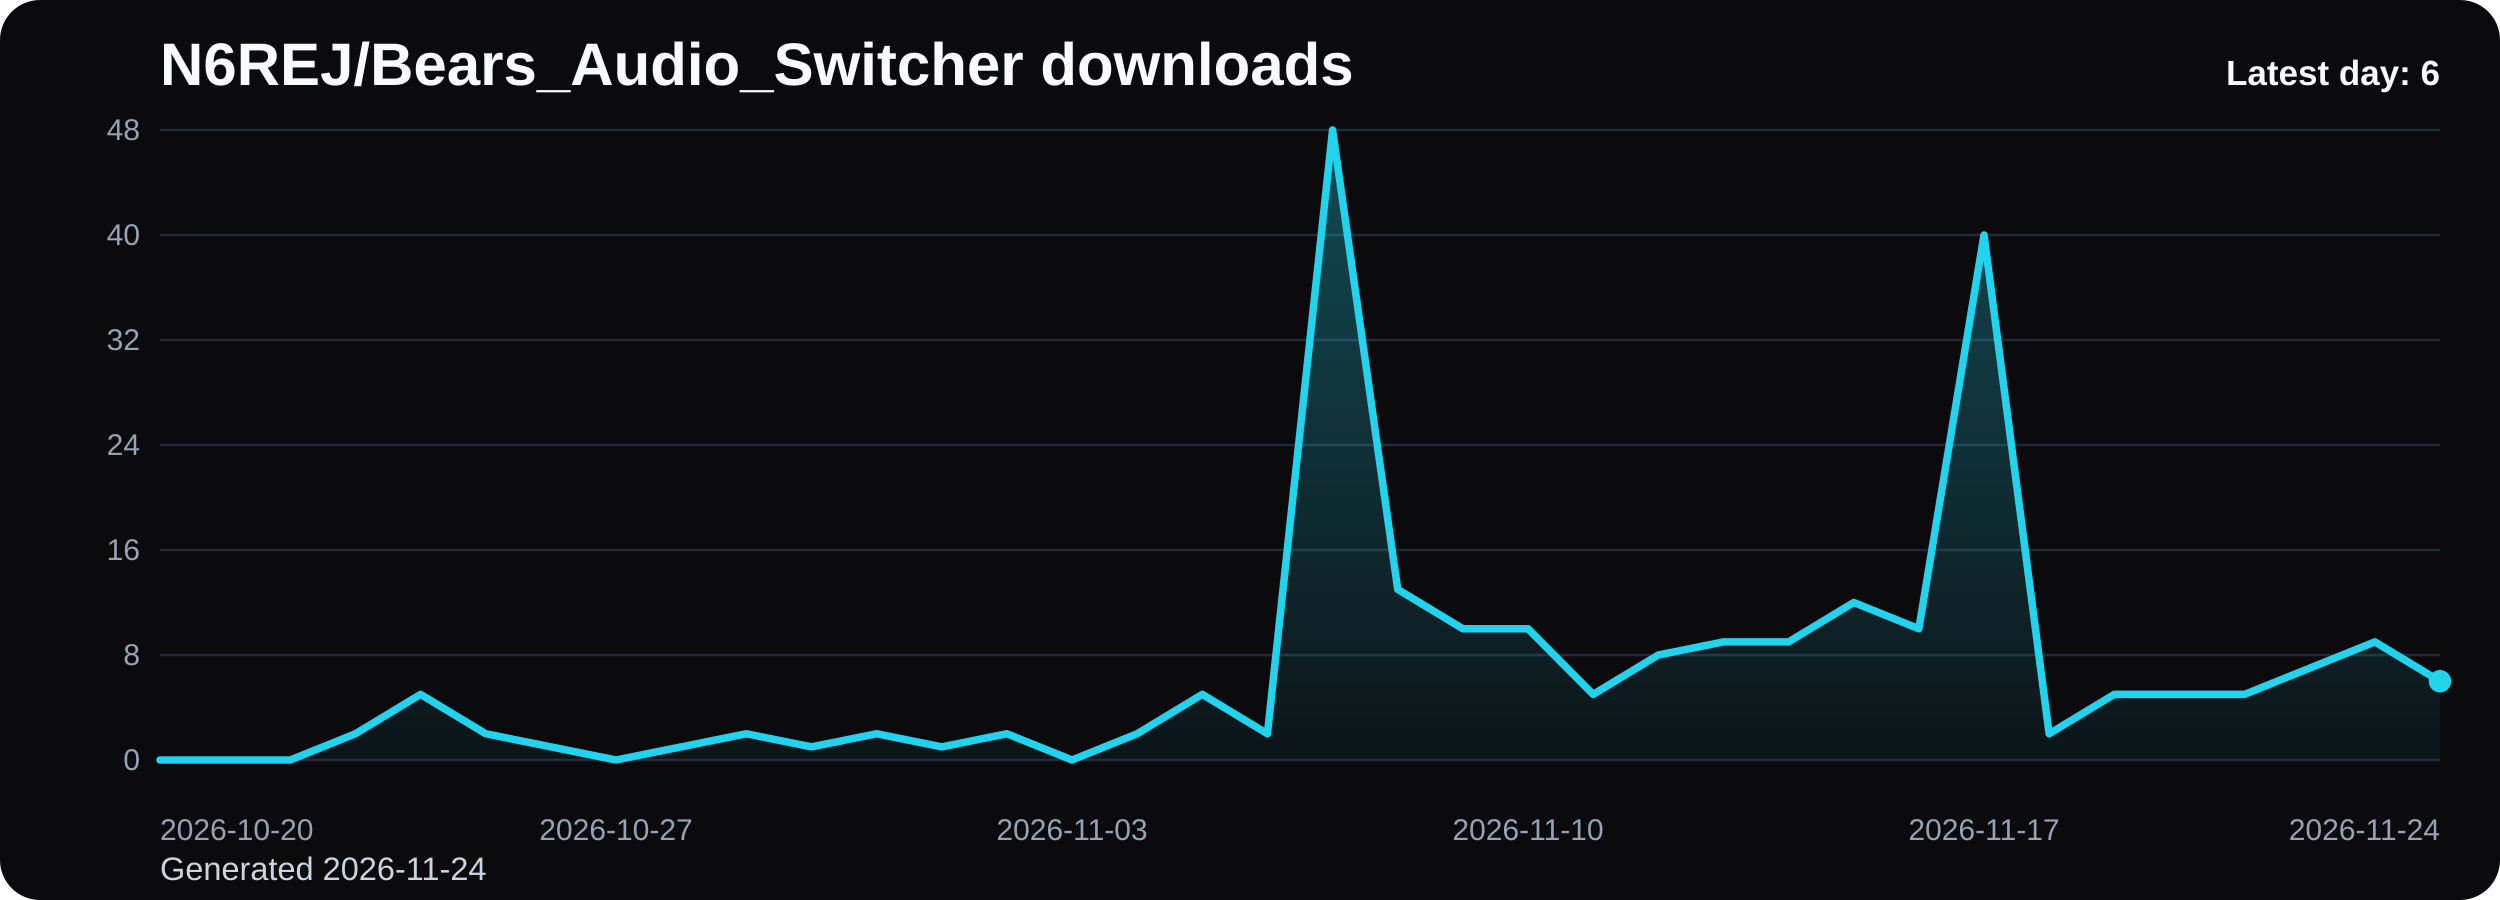
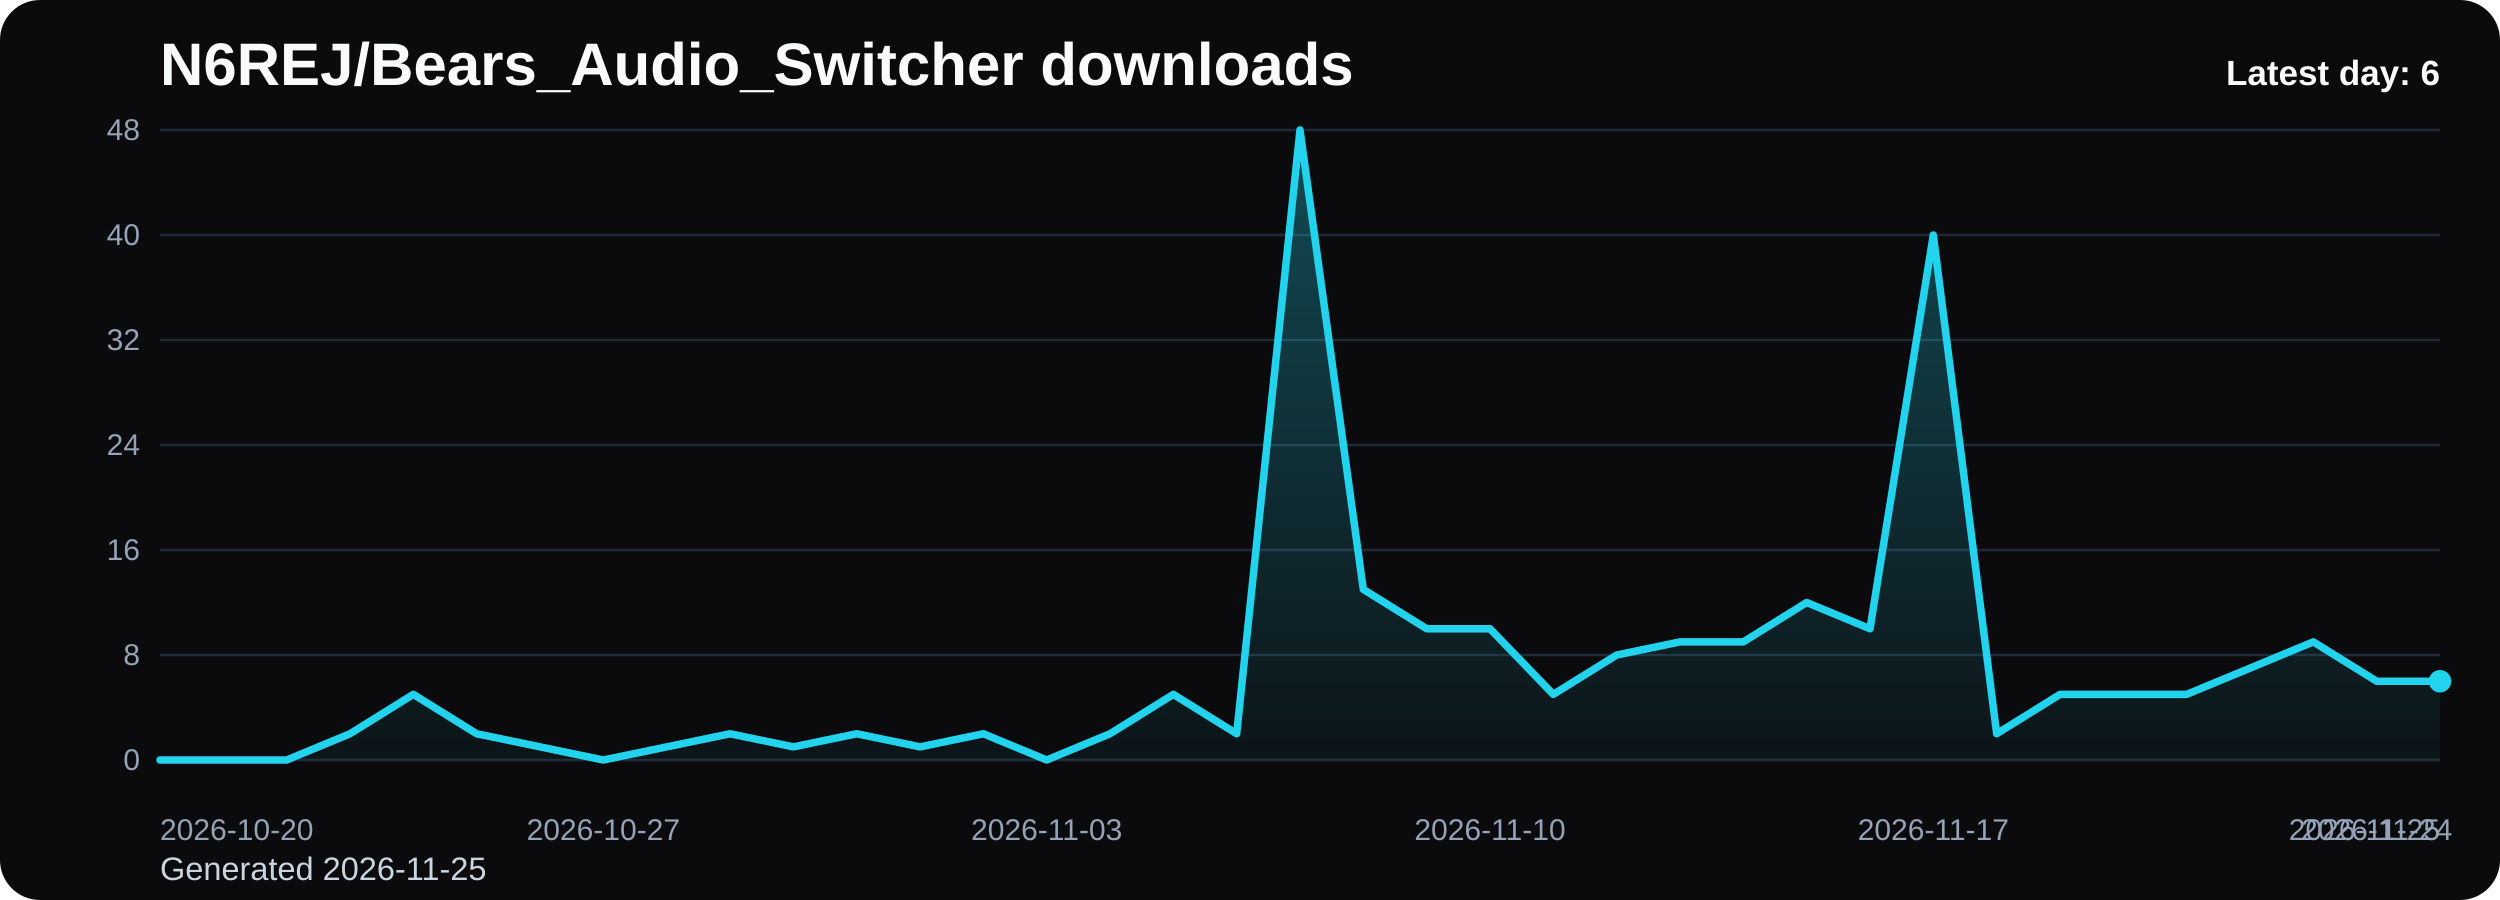
<svg xmlns="http://www.w3.org/2000/svg" viewBox="0 0 1000 360" role="img" aria-label="N6REJ/Bears_Audio_Switcher downloads chart">
  <defs>
    <linearGradient id="fill-daily-black" x1="0" y1="0" x2="0" y2="1">
      <stop offset="0%" stop-color="#22d3ee" stop-opacity="0.32" />
      <stop offset="100%" stop-color="#22d3ee" stop-opacity="0.05" />
    </linearGradient>
    <style>
      .bg { fill: #0b0b0d; }
      .title { font: 700 24px Arial, sans-serif; fill: #f8fafc; }
      .sub { font: 400 13px Arial, sans-serif; fill: #cbd5e1; }
      .grid { stroke: #1f2937; stroke-width: 1; }
      .axis { font: 400 12px Arial, sans-serif; fill: #94a3b8; }
      .line { fill: none; stroke: #22d3ee; stroke-width: 3; stroke-linecap: round; stroke-linejoin: round; }
      .dot { fill: #22d3ee; }
      .value { font: 600 11px Arial, sans-serif; fill: #cbd5e1; }
      .latest { font: 700 14px Arial, sans-serif; fill: #f8fafc; }
    </style>
  </defs>
  <rect class="bg" x="0" y="0" width="1000" height="360" rx="16" />
  <text class="title" x="64" y="34">N6REJ/Bears_Audio_Switcher downloads</text>
-   <text class="sub" x="64" y="352">Generated 2026-11-24</text>
+   <text class="sub" x="64" y="352">Generated 2026-11-25</text>
  <line x1="64" y1="52.00" x2="976" y2="52.00" class="grid" />
  <text x="56" y="56.00" text-anchor="end" class="axis">48</text>
  <line x1="64" y1="94.00" x2="976" y2="94.00" class="grid" />
  <text x="56" y="98.00" text-anchor="end" class="axis">40</text>
  <line x1="64" y1="136.00" x2="976" y2="136.00" class="grid" />
  <text x="56" y="140.00" text-anchor="end" class="axis">32</text>
  <line x1="64" y1="178.00" x2="976" y2="178.00" class="grid" />
  <text x="56" y="182.00" text-anchor="end" class="axis">24</text>
  <line x1="64" y1="220.00" x2="976" y2="220.00" class="grid" />
  <text x="56" y="224.00" text-anchor="end" class="axis">16</text>
  <line x1="64" y1="262.00" x2="976" y2="262.00" class="grid" />
  <text x="56" y="266.00" text-anchor="end" class="axis">8</text>
  <line x1="64" y1="304.00" x2="976" y2="304.00" class="grid" />
  <text x="56" y="308.00" text-anchor="end" class="axis">0</text>
-   <path d="M 64.00 304 L 64.00 304.00 L 90.06 304.00 L 116.11 304.00 L 142.17 293.50 L 168.23 277.75 L 194.29 293.50 L 220.34 298.75 L 246.40 304.00 L 272.46 298.75 L 298.51 293.50 L 324.57 298.75 L 350.63 293.50 L 376.69 298.75 L 402.74 293.50 L 428.80 304.00 L 454.86 293.50 L 480.91 277.75 L 506.97 293.50 L 533.03 52.00 L 559.09 235.75 L 585.14 251.50 L 611.20 251.50 L 637.26 277.75 L 663.31 262.00 L 689.37 256.75 L 715.43 256.75 L 741.49 241.00 L 767.54 251.50 L 793.60 94.00 L 819.66 293.50 L 845.71 277.75 L 871.77 277.75 L 897.83 277.75 L 923.89 267.25 L 949.94 256.75 L 976.00 272.50 L 976.00 304 Z" fill="url(#fill-daily-black)" />
-   <polyline class="line" points="64.00,304.00 90.06,304.00 116.11,304.00 142.17,293.50 168.23,277.75 194.29,293.50 220.34,298.75 246.40,304.00 272.46,298.75 298.51,293.50 324.57,298.75 350.63,293.50 376.69,298.75 402.74,293.50 428.80,304.00 454.86,293.50 480.91,277.75 506.97,293.50 533.03,52.00 559.09,235.75 585.14,251.50 611.20,251.50 637.26,277.75 663.31,262.00 689.37,256.75 715.43,256.75 741.49,241.00 767.54,251.50 793.60,94.00 819.66,293.50 845.71,277.75 871.77,277.75 897.83,277.75 923.89,267.25 949.94,256.75 976.00,272.50" />
+   <path d="M 64.00 304 L 64.00 304.00 L 89.33 304.00 L 114.67 304.00 L 140.00 293.50 L 165.33 277.75 L 190.67 293.50 L 216.00 298.75 L 241.33 304.00 L 266.67 298.75 L 292.00 293.50 L 317.33 298.75 L 342.67 293.50 L 368.00 298.75 L 393.33 293.50 L 418.67 304.00 L 444.00 293.50 L 469.33 277.75 L 494.67 293.50 L 520.00 52.00 L 545.33 235.75 L 570.67 251.50 L 596.00 251.50 L 621.33 277.75 L 646.67 262.00 L 672.00 256.75 L 697.33 256.75 L 722.67 241.00 L 748.00 251.50 L 773.33 94.00 L 798.67 293.50 L 824.00 277.75 L 849.33 277.75 L 874.67 277.75 L 900.00 267.25 L 925.33 256.75 L 950.67 272.50 L 976.00 272.50 L 976.00 304 Z" fill="url(#fill-daily-black)" />
+   <polyline class="line" points="64.00,304.00 89.33,304.00 114.67,304.00 140.00,293.50 165.33,277.75 190.67,293.50 216.00,298.75 241.33,304.00 266.67,298.75 292.00,293.50 317.33,298.75 342.67,293.50 368.00,298.75 393.33,293.50 418.67,304.00 444.00,293.50 469.33,277.75 494.67,293.50 520.00,52.00 545.33,235.75 570.67,251.50 596.00,251.50 621.33,277.75 646.67,262.00 672.00,256.75 697.33,256.75 722.67,241.00 748.00,251.50 773.33,94.00 798.67,293.50 824.00,277.75 849.33,277.75 874.67,277.75 900.00,267.25 925.33,256.75 950.67,272.50 976.00,272.50" />
  <circle class="dot" cx="976.00" cy="272.50" r="4.5" />
  <text class="axis" x="64.00" y="336" text-anchor="start">2026-10-20</text>
-   <text class="axis" x="246.40" y="336" text-anchor="middle">2026-10-27</text>
-   <text class="axis" x="428.80" y="336" text-anchor="middle">2026-11-03</text>
-   <text class="axis" x="611.20" y="336" text-anchor="middle">2026-11-10</text>
-   <text class="axis" x="793.60" y="336" text-anchor="middle">2026-11-17</text>
-   <text class="axis" x="976.00" y="336" text-anchor="end">2026-11-24</text>
+   <text class="axis" x="241.33" y="336" text-anchor="middle">2026-10-27</text>
+   <text class="axis" x="418.67" y="336" text-anchor="middle">2026-11-03</text>
+   <text class="axis" x="596.00" y="336" text-anchor="middle">2026-11-10</text>
+   <text class="axis" x="773.33" y="336" text-anchor="middle">2026-11-17</text>
+   <text class="axis" x="950.67" y="336" text-anchor="middle">2026-11-24</text>
+   <text class="axis" x="976.00" y="336" text-anchor="end">2026-11-25</text>
  <text class="latest" x="976" y="34" text-anchor="end">Latest day: 6</text>
</svg>
